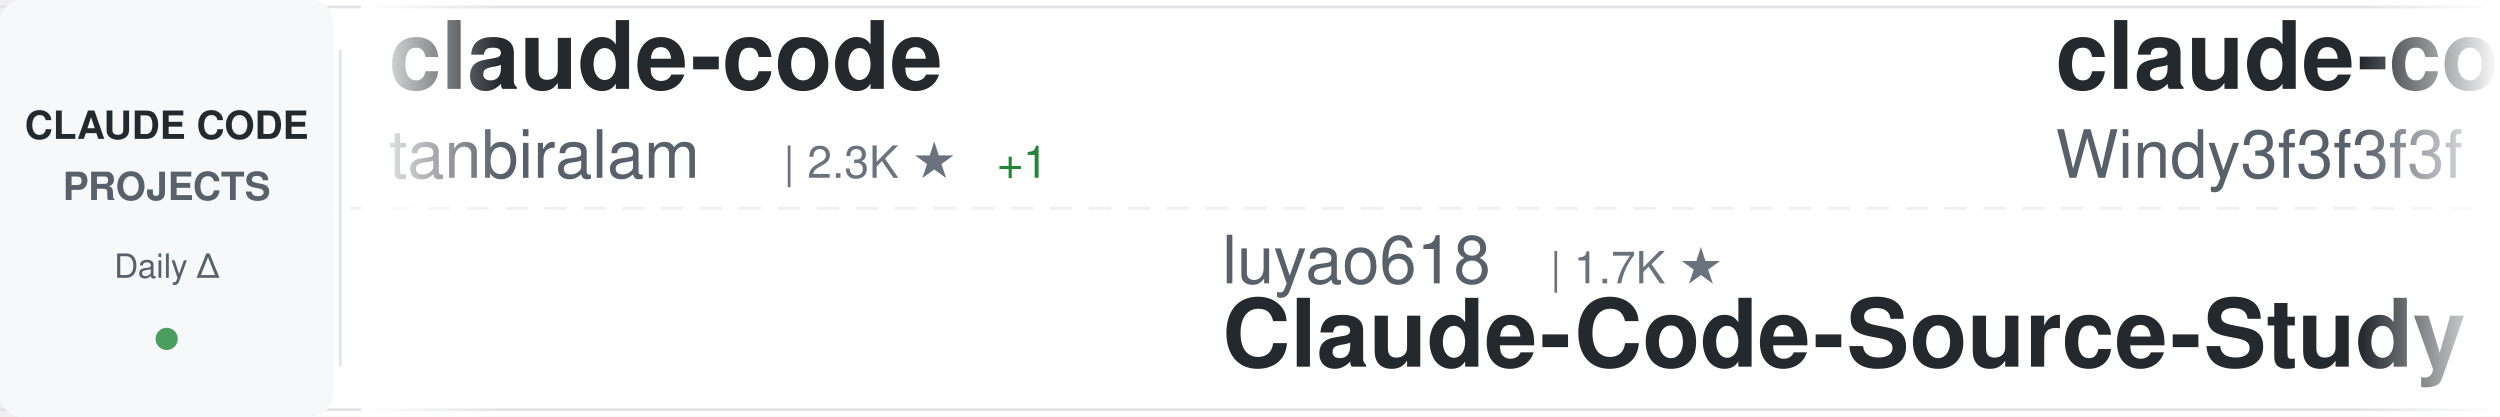
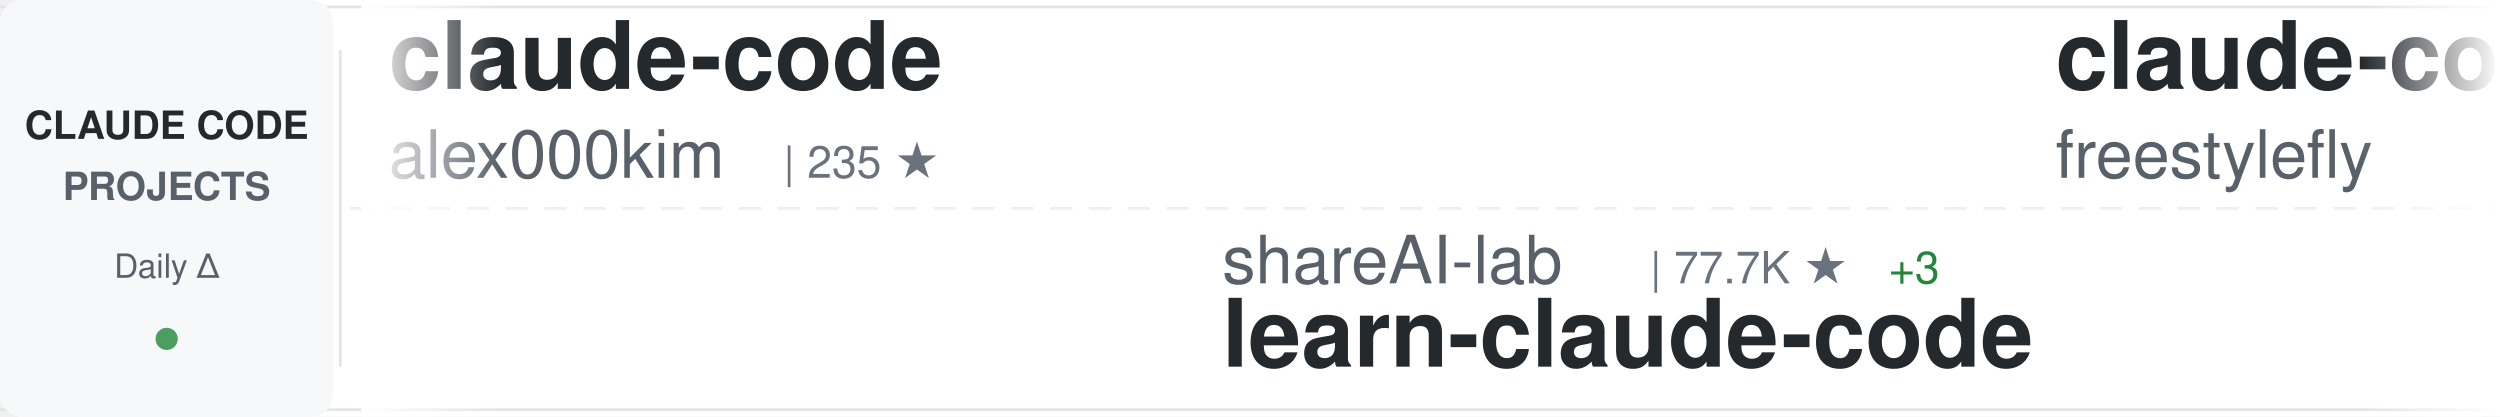
<svg xmlns="http://www.w3.org/2000/svg" width="900" height="150">
  <defs>
    <linearGradient id="awesomeLeftFade" x1="0%" y1="0%" x2="100%" y2="0%">
      <stop offset="0%" style="stop-color:#ffffff;stop-opacity:1" />
      <stop offset="100%" style="stop-color:#ffffff;stop-opacity:0" />
    </linearGradient>
    <linearGradient id="awesomeRightFade" x1="0%" y1="0%" x2="100%" y2="0%">
      <stop offset="0%" style="stop-color:#ffffff;stop-opacity:0" />
      <stop offset="100%" style="stop-color:#ffffff;stop-opacity:1" />
    </linearGradient>
  </defs>
  <rect width="900" height="150" fill="#ffffff" rx="8" />
  <rect x="0" y="2" width="900" height="1" fill="#e1e4e8" />
  <rect x="0" y="147" width="900" height="1" fill="#e1e4e8" />
  <line x1="0" y1="75" x2="900" y2="75" stroke="#e1e4e8" stroke-width="1" stroke-dasharray="8 6" opacity="0.6" />
  <rect x="0" y="0" width="120" height="150" fill="#f6f8fa" rx="8" />
  <text x="60" y="50" font-family="-apple-system, BlinkMacSystemFont, 'Segoe UI', Helvetica, Arial, sans-serif" font-size="14" font-weight="600" fill="#24292e" text-anchor="middle">CLAUDE CODE</text>
  <text x="60" y="72" font-family="-apple-system, BlinkMacSystemFont, 'Segoe UI', Helvetica, Arial, sans-serif" font-size="14" font-weight="600" fill="#586069" text-anchor="middle">PROJECTS</text>
  <text x="60" y="100" font-family="-apple-system, BlinkMacSystemFont, 'Segoe UI', Helvetica, Arial, sans-serif" font-size="12" font-weight="500" fill="#586069" text-anchor="middle">Daily Δ</text>
  <circle cx="60" cy="122" r="4" fill="#22863a" opacity="0.8" />
  <rect x="122" y="18" width="1" height="114" fill="#e1e4e8" />
  <clipPath id="awesomeTickerClip">
    <rect x="130" y="0" width="770" height="150" />
  </clipPath>
  <g clip-path="url(#awesomeTickerClip)">
    <g id="awesomeTickerItems">
      <animateTransform attributeName="transform" attributeType="XML" type="translate" from="0 0" to="-3000 0" dur="54s" repeatCount="indefinite" />
      <g transform="translate(0, 0)">
        <text x="140" y="32" font-family="-apple-system, BlinkMacSystemFont, 'Segoe UI', Helvetica, Arial, sans-serif" font-size="34" font-weight="600" fill="#24292e">claude-code</text>
-         <text x="140" y="64" font-family="-apple-system, BlinkMacSystemFont, 'Segoe UI', Helvetica, Arial, sans-serif" font-size="24" font-weight="400" fill="#586069">tanbiralam</text>
-         <text x="282" y="64" font-family="-apple-system, BlinkMacSystemFont, 'Segoe UI', Helvetica, Arial, sans-serif" font-size="16" font-weight="500" fill="#6a737d">| 2.3K ★</text>
-         <text x="359" y="64" font-family="-apple-system, BlinkMacSystemFont, 'Segoe UI', Helvetica, Arial, sans-serif" font-size="16" font-weight="500" fill="#22863a"> +1</text>
+         <text x="140" y="64" font-family="-apple-system, BlinkMacSystemFont, 'Segoe UI', Helvetica, Arial, sans-serif" font-size="24" font-weight="400" fill="#586069">alex000kim</text>
+         <text x="282" y="64" font-family="-apple-system, BlinkMacSystemFont, 'Segoe UI', Helvetica, Arial, sans-serif" font-size="16" font-weight="500" fill="#6a737d">| 235 ★</text>
      </g>
      <g transform="translate(300, 0)">
-         <text x="140" y="102" font-family="-apple-system, BlinkMacSystemFont, 'Segoe UI', Helvetica, Arial, sans-serif" font-size="24" font-weight="400" fill="#586069">luyao618</text>
-         <text x="258" y="102" font-family="-apple-system, BlinkMacSystemFont, 'Segoe UI', Helvetica, Arial, sans-serif" font-size="16" font-weight="500" fill="#6a737d">| 1.7K ★</text>
-         <text x="140" y="132" font-family="-apple-system, BlinkMacSystemFont, 'Segoe UI', Helvetica, Arial, sans-serif" font-size="34" font-weight="600" fill="#24292e">Claude-Code-Source-Study</text>
+         <text x="140" y="102" font-family="-apple-system, BlinkMacSystemFont, 'Segoe UI', Helvetica, Arial, sans-serif" font-size="24" font-weight="400" fill="#586069">shareAI-lab</text>
+         <text x="294" y="102" font-family="-apple-system, BlinkMacSystemFont, 'Segoe UI', Helvetica, Arial, sans-serif" font-size="16" font-weight="500" fill="#6a737d">| 77.7K ★</text>
+         <text x="380" y="102" font-family="-apple-system, BlinkMacSystemFont, 'Segoe UI', Helvetica, Arial, sans-serif" font-size="16" font-weight="500" fill="#22863a"> +3</text>
+         <text x="140" y="132" font-family="-apple-system, BlinkMacSystemFont, 'Segoe UI', Helvetica, Arial, sans-serif" font-size="34" font-weight="600" fill="#24292e">learn-claude-code</text>
      </g>
      <g transform="translate(600, 0)">
-         <text x="140" y="32" font-family="-apple-system, BlinkMacSystemFont, 'Segoe UI', Helvetica, Arial, sans-serif" font-size="34" font-weight="600" fill="#24292e">claude-code-from-scratch</text>
-         <text x="140" y="64" font-family="-apple-system, BlinkMacSystemFont, 'Segoe UI', Helvetica, Arial, sans-serif" font-size="24" font-weight="400" fill="#586069">Windy3f3f3f3f</text>
-         <text x="318" y="64" font-family="-apple-system, BlinkMacSystemFont, 'Segoe UI', Helvetica, Arial, sans-serif" font-size="16" font-weight="500" fill="#6a737d">| 2.7K ★</text>
-         <text x="395" y="64" font-family="-apple-system, BlinkMacSystemFont, 'Segoe UI', Helvetica, Arial, sans-serif" font-size="16" font-weight="500" fill="#22863a"> +6</text>
+         <text x="140" y="32" font-family="-apple-system, BlinkMacSystemFont, 'Segoe UI', Helvetica, Arial, sans-serif" font-size="34" font-weight="600" fill="#24292e">claude-code</text>
+         <text x="140" y="64" font-family="-apple-system, BlinkMacSystemFont, 'Segoe UI', Helvetica, Arial, sans-serif" font-size="24" font-weight="400" fill="#586069">freestylefly</text>
+         <text x="306" y="64" font-family="-apple-system, BlinkMacSystemFont, 'Segoe UI', Helvetica, Arial, sans-serif" font-size="16" font-weight="500" fill="#6a737d">| 130 ★</text>
      </g>
      <g transform="translate(900, 0)">
-         <text x="140" y="102" font-family="-apple-system, BlinkMacSystemFont, 'Segoe UI', Helvetica, Arial, sans-serif" font-size="24" font-weight="400" fill="#586069">Yuyz0112</text>
-         <text x="258" y="102" font-family="-apple-system, BlinkMacSystemFont, 'Segoe UI', Helvetica, Arial, sans-serif" font-size="16" font-weight="500" fill="#6a737d">| 2.4K ★</text>
-         <text x="140" y="132" font-family="-apple-system, BlinkMacSystemFont, 'Segoe UI', Helvetica, Arial, sans-serif" font-size="34" font-weight="600" fill="#24292e">claude-code-reverse</text>
+         <text x="140" y="102" font-family="-apple-system, BlinkMacSystemFont, 'Segoe UI', Helvetica, Arial, sans-serif" font-size="24" font-weight="400" fill="#586069">OneRedOak</text>
+         <text x="270" y="102" font-family="-apple-system, BlinkMacSystemFont, 'Segoe UI', Helvetica, Arial, sans-serif" font-size="16" font-weight="500" fill="#6a737d">| 3.9K ★</text>
+         <text x="140" y="132" font-family="-apple-system, BlinkMacSystemFont, 'Segoe UI', Helvetica, Arial, sans-serif" font-size="34" font-weight="600" fill="#24292e">claude-code-workflows</text>
      </g>
      <g transform="translate(1200, 0)">
-         <text x="140" y="32" font-family="-apple-system, BlinkMacSystemFont, 'Segoe UI', Helvetica, Arial, sans-serif" font-size="34" font-weight="600" fill="#24292e">claude-code</text>
-         <text x="140" y="64" font-family="-apple-system, BlinkMacSystemFont, 'Segoe UI', Helvetica, Arial, sans-serif" font-size="24" font-weight="400" fill="#586069">VineeTagarwaL-code</text>
-         <text x="378" y="64" font-family="-apple-system, BlinkMacSystemFont, 'Segoe UI', Helvetica, Arial, sans-serif" font-size="16" font-weight="500" fill="#6a737d">| 272 ★</text>
+         <text x="140" y="32" font-family="-apple-system, BlinkMacSystemFont, 'Segoe UI', Helvetica, Arial, sans-serif" font-size="34" font-weight="600" fill="#24292e">claude-code-guide</text>
+         <text x="140" y="64" font-family="-apple-system, BlinkMacSystemFont, 'Segoe UI', Helvetica, Arial, sans-serif" font-size="24" font-weight="400" fill="#586069">zebbern</text>
+         <text x="246" y="64" font-family="-apple-system, BlinkMacSystemFont, 'Segoe UI', Helvetica, Arial, sans-serif" font-size="16" font-weight="500" fill="#6a737d">| 4.6K ★</text>
      </g>
      <g transform="translate(1500, 0)">
-         <text x="140" y="102" font-family="-apple-system, BlinkMacSystemFont, 'Segoe UI', Helvetica, Arial, sans-serif" font-size="24" font-weight="400" fill="#586069">claude-code-best</text>
-         <text x="354" y="102" font-family="-apple-system, BlinkMacSystemFont, 'Segoe UI', Helvetica, Arial, sans-serif" font-size="16" font-weight="500" fill="#6a737d">| 22.8K ★</text>
-         <text x="440" y="102" font-family="-apple-system, BlinkMacSystemFont, 'Segoe UI', Helvetica, Arial, sans-serif" font-size="16" font-weight="500" fill="#22863a"> +2</text>
-         <text x="140" y="132" font-family="-apple-system, BlinkMacSystemFont, 'Segoe UI', Helvetica, Arial, sans-serif" font-size="34" font-weight="600" fill="#24292e">claude-code</text>
+         <text x="140" y="102" font-family="-apple-system, BlinkMacSystemFont, 'Segoe UI', Helvetica, Arial, sans-serif" font-size="24" font-weight="400" fill="#586069">hangsman</text>
+         <text x="258" y="102" font-family="-apple-system, BlinkMacSystemFont, 'Segoe UI', Helvetica, Arial, sans-serif" font-size="16" font-weight="500" fill="#6a737d">| 796 ★</text>
+         <text x="140" y="132" font-family="-apple-system, BlinkMacSystemFont, 'Segoe UI', Helvetica, Arial, sans-serif" font-size="34" font-weight="600" fill="#24292e">claude-code-source</text>
      </g>
      <g transform="translate(1800, 0)">
-         <text x="140" y="32" font-family="-apple-system, BlinkMacSystemFont, 'Segoe UI', Helvetica, Arial, sans-serif" font-size="34" font-weight="600" fill="#24292e">claude-code-router</text>
-         <text x="140" y="64" font-family="-apple-system, BlinkMacSystemFont, 'Segoe UI', Helvetica, Arial, sans-serif" font-size="24" font-weight="400" fill="#586069">musistudio</text>
-         <text x="282" y="64" font-family="-apple-system, BlinkMacSystemFont, 'Segoe UI', Helvetica, Arial, sans-serif" font-size="16" font-weight="500" fill="#6a737d">| 37.4K ★</text>
-         <text x="368" y="64" font-family="-apple-system, BlinkMacSystemFont, 'Segoe UI', Helvetica, Arial, sans-serif" font-size="16" font-weight="500" fill="#22863a"> +4</text>
+         <text x="140" y="32" font-family="-apple-system, BlinkMacSystemFont, 'Segoe UI', Helvetica, Arial, sans-serif" font-size="34" font-weight="600" fill="#24292e">andrej-karpathy-skills</text>
+         <text x="140" y="64" font-family="-apple-system, BlinkMacSystemFont, 'Segoe UI', Helvetica, Arial, sans-serif" font-size="24" font-weight="400" fill="#586069">multica-ai</text>
+         <text x="282" y="64" font-family="-apple-system, BlinkMacSystemFont, 'Segoe UI', Helvetica, Arial, sans-serif" font-size="16" font-weight="500" fill="#6a737d">| 215.5K ★</text>
+         <text x="377" y="64" font-family="-apple-system, BlinkMacSystemFont, 'Segoe UI', Helvetica, Arial, sans-serif" font-size="16" font-weight="500" fill="#22863a"> +23</text>
      </g>
      <g transform="translate(2100, 0)">
-         <text x="140" y="102" font-family="-apple-system, BlinkMacSystemFont, 'Segoe UI', Helvetica, Arial, sans-serif" font-size="24" font-weight="400" fill="#586069">hangsman</text>
-         <text x="258" y="102" font-family="-apple-system, BlinkMacSystemFont, 'Segoe UI', Helvetica, Arial, sans-serif" font-size="16" font-weight="500" fill="#6a737d">| 796 ★</text>
-         <text x="326" y="102" font-family="-apple-system, BlinkMacSystemFont, 'Segoe UI', Helvetica, Arial, sans-serif" font-size="16" font-weight="500" fill="#22863a"> +1</text>
-         <text x="140" y="132" font-family="-apple-system, BlinkMacSystemFont, 'Segoe UI', Helvetica, Arial, sans-serif" font-size="34" font-weight="600" fill="#24292e">claude-code-source</text>
+         <text x="140" y="102" font-family="-apple-system, BlinkMacSystemFont, 'Segoe UI', Helvetica, Arial, sans-serif" font-size="24" font-weight="400" fill="#586069">ChrisWiles</text>
+         <text x="282" y="102" font-family="-apple-system, BlinkMacSystemFont, 'Segoe UI', Helvetica, Arial, sans-serif" font-size="16" font-weight="500" fill="#6a737d">| 6.1K ★</text>
+         <text x="140" y="132" font-family="-apple-system, BlinkMacSystemFont, 'Segoe UI', Helvetica, Arial, sans-serif" font-size="34" font-weight="600" fill="#24292e">claude-code-showcase</text>
      </g>
      <g transform="translate(2400, 0)">
-         <text x="140" y="32" font-family="-apple-system, BlinkMacSystemFont, 'Segoe UI', Helvetica, Arial, sans-serif" font-size="34" font-weight="600" fill="#24292e">claude-code-ultimate-gui...</text>
-         <text x="140" y="64" font-family="-apple-system, BlinkMacSystemFont, 'Segoe UI', Helvetica, Arial, sans-serif" font-size="24" font-weight="400" fill="#586069">FlorianBruniaux</text>
-         <text x="342" y="64" font-family="-apple-system, BlinkMacSystemFont, 'Segoe UI', Helvetica, Arial, sans-serif" font-size="16" font-weight="500" fill="#6a737d">| 6.0K ★</text>
-         <text x="419" y="64" font-family="-apple-system, BlinkMacSystemFont, 'Segoe UI', Helvetica, Arial, sans-serif" font-size="16" font-weight="500" fill="#22863a"> +1</text>
+         <text x="140" y="32" font-family="-apple-system, BlinkMacSystemFont, 'Segoe UI', Helvetica, Arial, sans-serif" font-size="34" font-weight="600" fill="#24292e">claude-code-hub</text>
+         <text x="140" y="64" font-family="-apple-system, BlinkMacSystemFont, 'Segoe UI', Helvetica, Arial, sans-serif" font-size="24" font-weight="400" fill="#586069">ding113</text>
+         <text x="246" y="64" font-family="-apple-system, BlinkMacSystemFont, 'Segoe UI', Helvetica, Arial, sans-serif" font-size="16" font-weight="500" fill="#6a737d">| 3.4K ★</text>
      </g>
      <g transform="translate(2700, 0)">
-         <text x="140" y="102" font-family="-apple-system, BlinkMacSystemFont, 'Segoe UI', Helvetica, Arial, sans-serif" font-size="24" font-weight="400" fill="#586069">guanshan</text>
-         <text x="258" y="102" font-family="-apple-system, BlinkMacSystemFont, 'Segoe UI', Helvetica, Arial, sans-serif" font-size="16" font-weight="500" fill="#6a737d">| 60 ★</text>
-         <text x="140" y="132" font-family="-apple-system, BlinkMacSystemFont, 'Segoe UI', Helvetica, Arial, sans-serif" font-size="34" font-weight="600" fill="#24292e">ClaudeCode</text>
+         <text x="140" y="102" font-family="-apple-system, BlinkMacSystemFont, 'Segoe UI', Helvetica, Arial, sans-serif" font-size="24" font-weight="400" fill="#586069">fazxes</text>
+         <text x="234" y="102" font-family="-apple-system, BlinkMacSystemFont, 'Segoe UI', Helvetica, Arial, sans-serif" font-size="16" font-weight="500" fill="#6a737d">| 242 ★</text>
+         <text x="140" y="132" font-family="-apple-system, BlinkMacSystemFont, 'Segoe UI', Helvetica, Arial, sans-serif" font-size="34" font-weight="600" fill="#24292e">Claude-code</text>
      </g>
      <g transform="translate(3000, 0)">
        <text x="140" y="32" font-family="-apple-system, BlinkMacSystemFont, 'Segoe UI', Helvetica, Arial, sans-serif" font-size="34" font-weight="600" fill="#24292e">claude-code</text>
-         <text x="140" y="64" font-family="-apple-system, BlinkMacSystemFont, 'Segoe UI', Helvetica, Arial, sans-serif" font-size="24" font-weight="400" fill="#586069">tanbiralam</text>
-         <text x="282" y="64" font-family="-apple-system, BlinkMacSystemFont, 'Segoe UI', Helvetica, Arial, sans-serif" font-size="16" font-weight="500" fill="#6a737d">| 2.3K ★</text>
-         <text x="359" y="64" font-family="-apple-system, BlinkMacSystemFont, 'Segoe UI', Helvetica, Arial, sans-serif" font-size="16" font-weight="500" fill="#22863a"> +1</text>
+         <text x="140" y="64" font-family="-apple-system, BlinkMacSystemFont, 'Segoe UI', Helvetica, Arial, sans-serif" font-size="24" font-weight="400" fill="#586069">alex000kim</text>
+         <text x="282" y="64" font-family="-apple-system, BlinkMacSystemFont, 'Segoe UI', Helvetica, Arial, sans-serif" font-size="16" font-weight="500" fill="#6a737d">| 235 ★</text>
      </g>
      <g transform="translate(3300, 0)">
-         <text x="140" y="102" font-family="-apple-system, BlinkMacSystemFont, 'Segoe UI', Helvetica, Arial, sans-serif" font-size="24" font-weight="400" fill="#586069">luyao618</text>
-         <text x="258" y="102" font-family="-apple-system, BlinkMacSystemFont, 'Segoe UI', Helvetica, Arial, sans-serif" font-size="16" font-weight="500" fill="#6a737d">| 1.7K ★</text>
-         <text x="140" y="132" font-family="-apple-system, BlinkMacSystemFont, 'Segoe UI', Helvetica, Arial, sans-serif" font-size="34" font-weight="600" fill="#24292e">Claude-Code-Source-Study</text>
+         <text x="140" y="102" font-family="-apple-system, BlinkMacSystemFont, 'Segoe UI', Helvetica, Arial, sans-serif" font-size="24" font-weight="400" fill="#586069">shareAI-lab</text>
+         <text x="294" y="102" font-family="-apple-system, BlinkMacSystemFont, 'Segoe UI', Helvetica, Arial, sans-serif" font-size="16" font-weight="500" fill="#6a737d">| 77.7K ★</text>
+         <text x="380" y="102" font-family="-apple-system, BlinkMacSystemFont, 'Segoe UI', Helvetica, Arial, sans-serif" font-size="16" font-weight="500" fill="#22863a"> +3</text>
+         <text x="140" y="132" font-family="-apple-system, BlinkMacSystemFont, 'Segoe UI', Helvetica, Arial, sans-serif" font-size="34" font-weight="600" fill="#24292e">learn-claude-code</text>
      </g>
      <g transform="translate(3600, 0)">
-         <text x="140" y="32" font-family="-apple-system, BlinkMacSystemFont, 'Segoe UI', Helvetica, Arial, sans-serif" font-size="34" font-weight="600" fill="#24292e">claude-code-from-scratch</text>
-         <text x="140" y="64" font-family="-apple-system, BlinkMacSystemFont, 'Segoe UI', Helvetica, Arial, sans-serif" font-size="24" font-weight="400" fill="#586069">Windy3f3f3f3f</text>
-         <text x="318" y="64" font-family="-apple-system, BlinkMacSystemFont, 'Segoe UI', Helvetica, Arial, sans-serif" font-size="16" font-weight="500" fill="#6a737d">| 2.7K ★</text>
-         <text x="395" y="64" font-family="-apple-system, BlinkMacSystemFont, 'Segoe UI', Helvetica, Arial, sans-serif" font-size="16" font-weight="500" fill="#22863a"> +6</text>
+         <text x="140" y="32" font-family="-apple-system, BlinkMacSystemFont, 'Segoe UI', Helvetica, Arial, sans-serif" font-size="34" font-weight="600" fill="#24292e">claude-code</text>
+         <text x="140" y="64" font-family="-apple-system, BlinkMacSystemFont, 'Segoe UI', Helvetica, Arial, sans-serif" font-size="24" font-weight="400" fill="#586069">freestylefly</text>
+         <text x="306" y="64" font-family="-apple-system, BlinkMacSystemFont, 'Segoe UI', Helvetica, Arial, sans-serif" font-size="16" font-weight="500" fill="#6a737d">| 130 ★</text>
      </g>
      <g transform="translate(3900, 0)">
-         <text x="140" y="102" font-family="-apple-system, BlinkMacSystemFont, 'Segoe UI', Helvetica, Arial, sans-serif" font-size="24" font-weight="400" fill="#586069">Yuyz0112</text>
-         <text x="258" y="102" font-family="-apple-system, BlinkMacSystemFont, 'Segoe UI', Helvetica, Arial, sans-serif" font-size="16" font-weight="500" fill="#6a737d">| 2.4K ★</text>
-         <text x="140" y="132" font-family="-apple-system, BlinkMacSystemFont, 'Segoe UI', Helvetica, Arial, sans-serif" font-size="34" font-weight="600" fill="#24292e">claude-code-reverse</text>
+         <text x="140" y="102" font-family="-apple-system, BlinkMacSystemFont, 'Segoe UI', Helvetica, Arial, sans-serif" font-size="24" font-weight="400" fill="#586069">OneRedOak</text>
+         <text x="270" y="102" font-family="-apple-system, BlinkMacSystemFont, 'Segoe UI', Helvetica, Arial, sans-serif" font-size="16" font-weight="500" fill="#6a737d">| 3.9K ★</text>
+         <text x="140" y="132" font-family="-apple-system, BlinkMacSystemFont, 'Segoe UI', Helvetica, Arial, sans-serif" font-size="34" font-weight="600" fill="#24292e">claude-code-workflows</text>
      </g>
    </g>
  </g>
  <rect x="130" y="0" width="50" height="150" fill="url(#awesomeLeftFade)" />
  <rect x="850" y="0" width="50" height="150" fill="url(#awesomeRightFade)" />
</svg>
